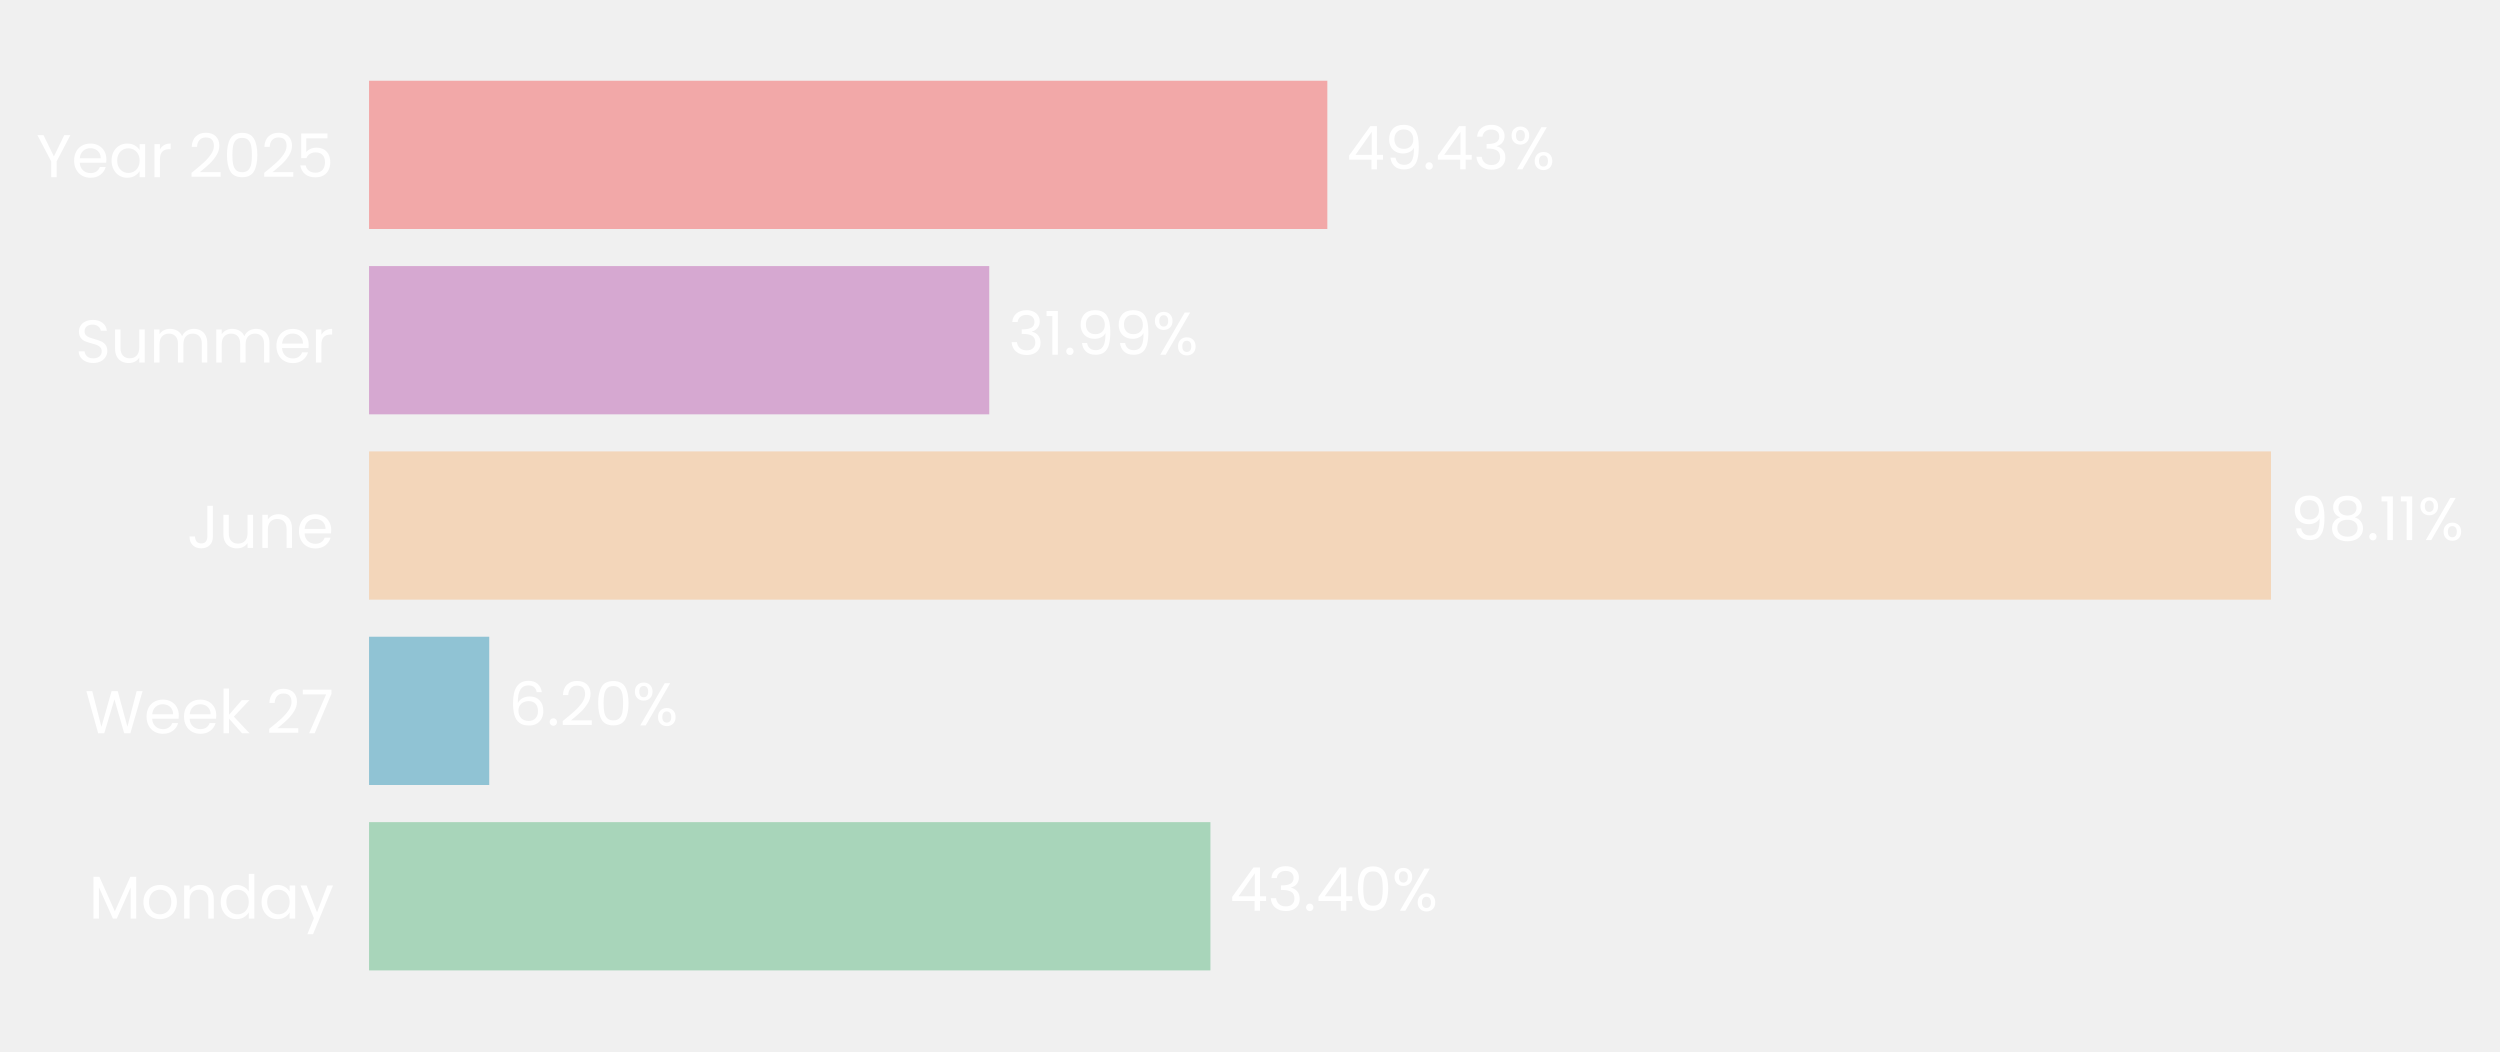
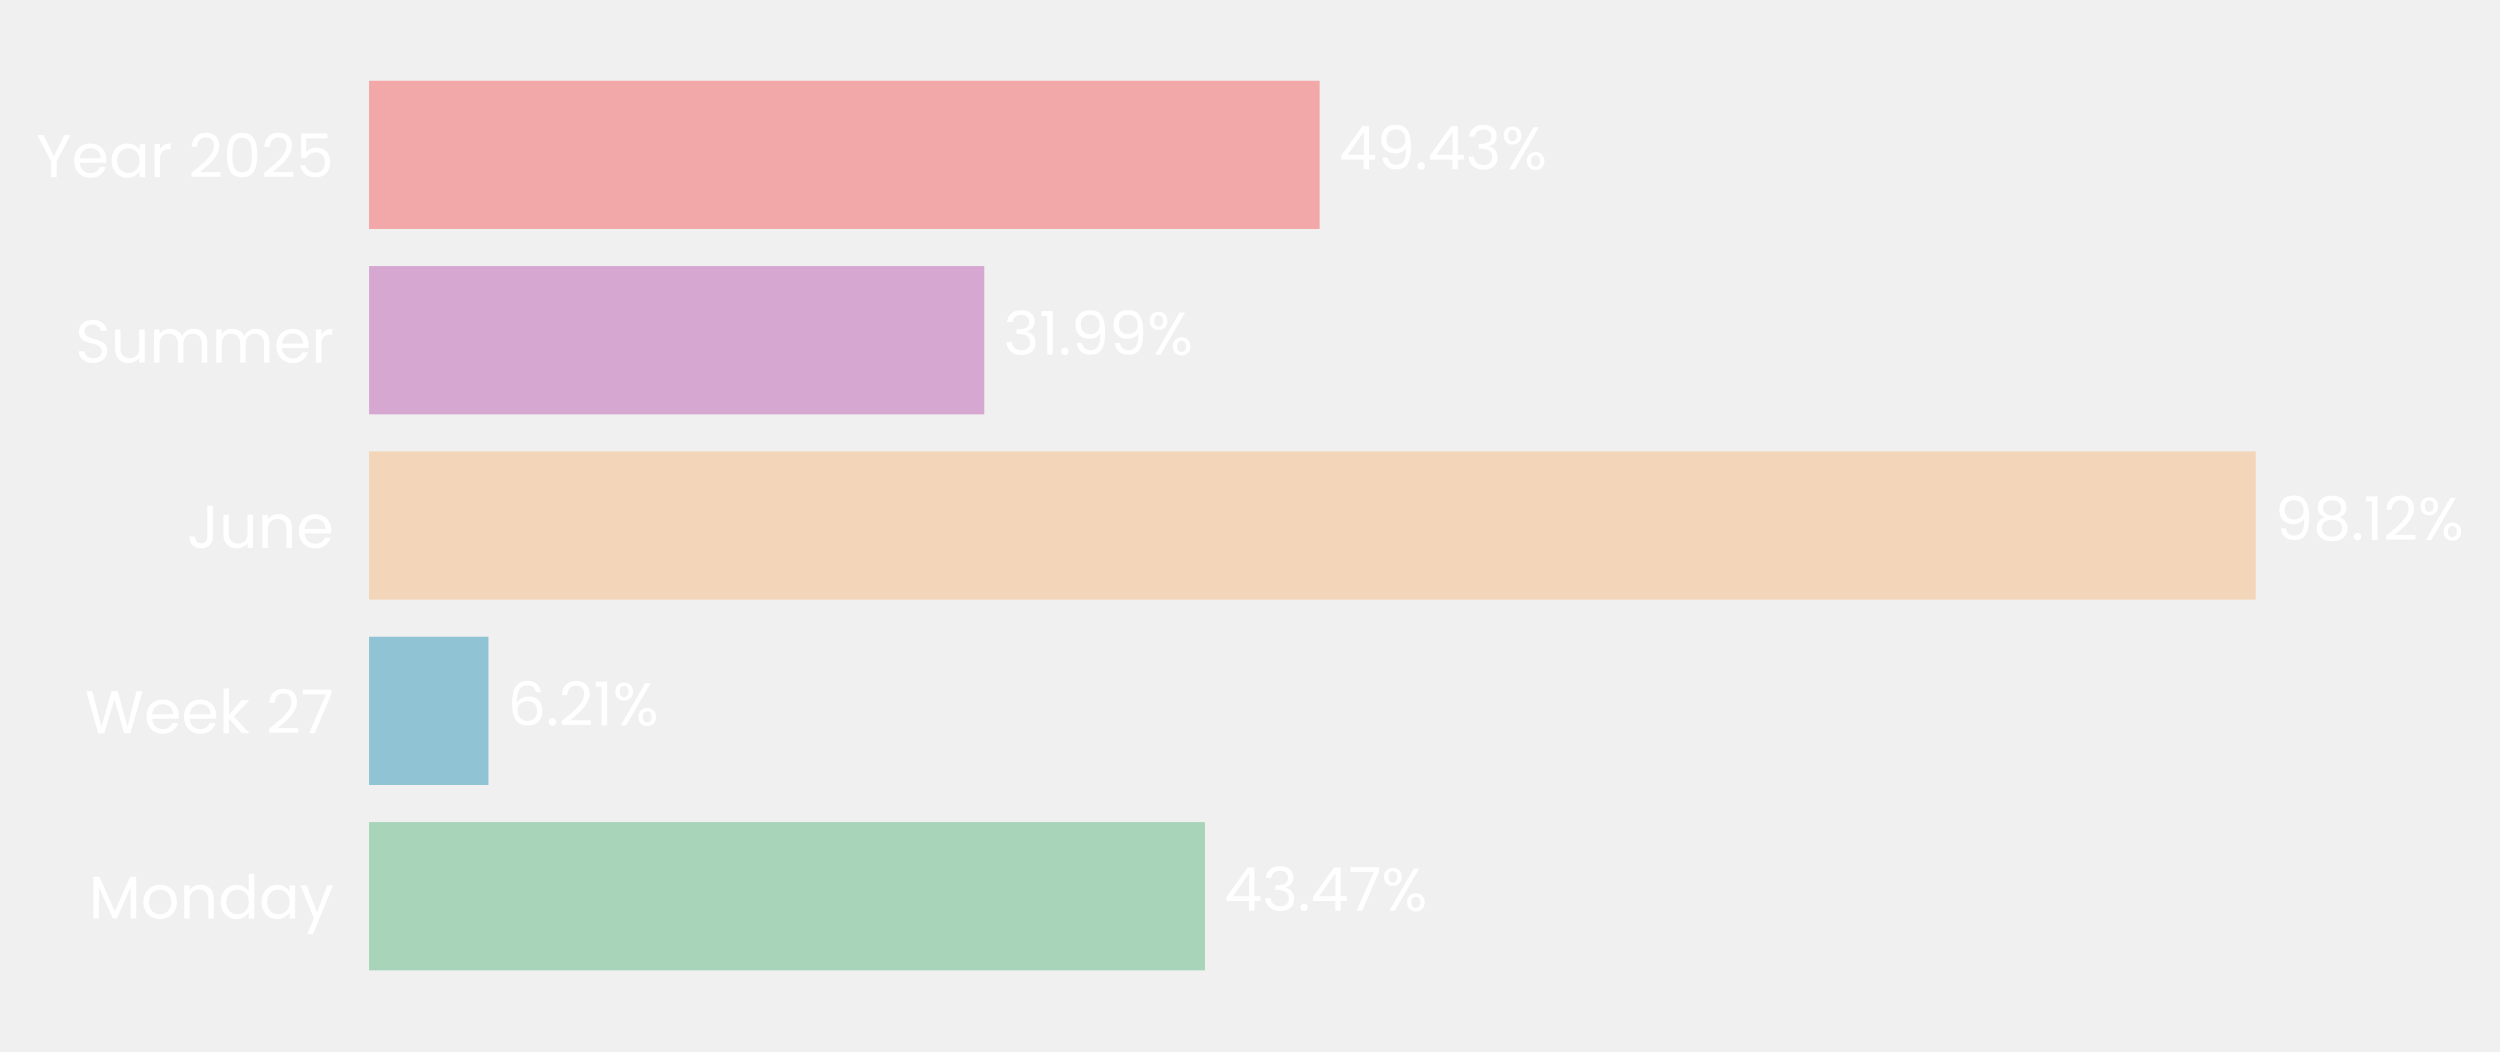
- <svg xmlns="http://www.w3.org/2000/svg" xmlns:xlink="http://www.w3.org/1999/xlink" width="496.62pt" height="208.8pt" viewBox="0 0 496.62 208.8" version="1.1">
+ <svg xmlns="http://www.w3.org/2000/svg" xmlns:xlink="http://www.w3.org/1999/xlink" width="496.647pt" height="208.8pt" viewBox="0 0 496.647 208.8" version="1.1">
  <defs>
    <style type="text/css">*{stroke-linejoin: round; stroke-linecap: butt}</style>
  </defs>
  <g id="figure_1">
    <g id="patch_1">
-       <path d="M 0 208.8  L 496.62 208.8  L 496.62 0  L 0 0  L 0 208.8  z " style="fill: none" />
+       <path d="M 0 208.8  L 496.647 208.8  L 496.647 0  L 0 0  L 0 208.8  z " style="fill: none" />
    </g>
    <g id="axes_1">
      <g id="patch_2">
-         <path d="M 73.311 201.6  L 458.394 201.6  L 458.394 7.2  L 73.311 7.2  L 73.311 201.6  z " style="fill: none" />
+         <path d="M 73.311 201.6  L 455.325 201.6  L 455.325 7.2  L 73.311 7.2  L 73.311 201.6  z " style="fill: none" />
      </g>
      <g id="patch_3">
-         <path d="M 73.311 192.764  L 240.448 192.764  L 240.448 163.309  L 73.311 163.309  z " clip-path="url(#p0eade22d6b)" style="fill: #a8d5ba" />
+         <path d="M 73.311 192.764  L 239.381 192.764  L 239.381 163.309  L 73.311 163.309  z " clip-path="url(#pc8609ffa0f)" style="fill: #a8d5ba" />
      </g>
      <g id="patch_4">
-         <path d="M 73.311 155.945  L 97.188 155.945  L 97.188 126.491  L 73.311 126.491  z " clip-path="url(#p0eade22d6b)" style="fill: #90c3d4" />
+         <path d="M 73.311 155.945  L 97.036 155.945  L 97.036 126.491  L 73.311 126.491  z " clip-path="url(#pc8609ffa0f)" style="fill: #90c3d4" />
      </g>
      <g id="patch_5">
-         <path d="M 73.311 119.127  L 451.129 119.127  L 451.129 89.673  L 73.311 89.673  z " clip-path="url(#p0eade22d6b)" style="fill: #f3d6ba" />
+         <path d="M 73.311 119.127  L 448.127 119.127  L 448.127 89.673  L 73.311 89.673  z " clip-path="url(#pc8609ffa0f)" style="fill: #f3d6ba" />
      </g>
      <g id="patch_6">
-         <path d="M 73.311 82.309  L 196.513 82.309  L 196.513 52.855  L 73.311 52.855  z " clip-path="url(#p0eade22d6b)" style="fill: #d6a8d1" />
+         <path d="M 73.311 82.309  L 195.534 82.309  L 195.534 52.855  L 73.311 52.855  z " clip-path="url(#pc8609ffa0f)" style="fill: #d6a8d1" />
      </g>
      <g id="patch_7">
-         <path d="M 73.311 45.491  L 263.673 45.491  L 263.673 16.036  L 73.311 16.036  z " clip-path="url(#p0eade22d6b)" style="fill: #f2a8a8" />
+         <path d="M 73.311 45.491  L 262.157 45.491  L 262.157 16.036  L 73.311 16.036  z " clip-path="url(#pc8609ffa0f)" style="fill: #f2a8a8" />
      </g>
      <g id="matplotlib.axis_1">
        <g id="ytick_1">
          <g id="text_1">
            <g style="fill: #ffffff" transform="translate(17.64187 182.4764) scale(0.12 -0.12)">
              <defs>
                <path id="Poppins-Regular-4d" d="M 5018 4429  L 5018 0  L 4435 0  L 4435 3302  L 2963 0  L 2554 0  L 1075 3309  L 1075 0  L 493 0  L 493 4429  L 1120 4429  L 2758 768  L 4397 4429  L 5018 4429  z " transform="scale(0.015625)" />
                <path id="Poppins-Regular-6f" d="M 2022 -58  Q 1530 -58 1130 166  Q 730 390 502 803  Q 275 1216 275 1760  Q 275 2298 508 2710  Q 742 3123 1145 3344  Q 1549 3565 2048 3565  Q 2547 3565 2950 3344  Q 3354 3123 3587 2713  Q 3821 2304 3821 1760  Q 3821 1216 3581 803  Q 3341 390 2931 166  Q 2522 -58 2022 -58  z M 2022 454  Q 2336 454 2611 601  Q 2886 749 3056 1043  Q 3226 1338 3226 1760  Q 3226 2182 3059 2476  Q 2893 2771 2624 2915  Q 2355 3059 2042 3059  Q 1722 3059 1456 2915  Q 1190 2771 1030 2476  Q 870 2182 870 1760  Q 870 1331 1027 1036  Q 1184 742 1446 598  Q 1709 454 2022 454  z " transform="scale(0.015625)" />
                <path id="Poppins-Regular-6e" d="M 2202 3571  Q 2842 3571 3238 3184  Q 3635 2797 3635 2067  L 3635 0  L 3059 0  L 3059 1984  Q 3059 2509 2796 2787  Q 2534 3066 2080 3066  Q 1619 3066 1347 2778  Q 1075 2490 1075 1939  L 1075 0  L 493 0  L 493 3507  L 1075 3507  L 1075 3008  Q 1248 3277 1545 3424  Q 1843 3571 2202 3571  z " transform="scale(0.015625)" />
                <path id="Poppins-Regular-64" d="M 275 1766  Q 275 2304 492 2710  Q 710 3117 1091 3341  Q 1472 3565 1946 3565  Q 2355 3565 2707 3376  Q 3059 3187 3245 2880  L 3245 4736  L 3834 4736  L 3834 0  L 3245 0  L 3245 659  Q 3072 346 2733 144  Q 2394 -58 1939 -58  Q 1472 -58 1091 172  Q 710 403 492 819  Q 275 1235 275 1766  z M 3245 1760  Q 3245 2157 3085 2451  Q 2925 2746 2653 2902  Q 2381 3059 2054 3059  Q 1728 3059 1459 2905  Q 1190 2752 1030 2457  Q 870 2163 870 1766  Q 870 1363 1030 1065  Q 1190 768 1459 611  Q 1728 454 2054 454  Q 2381 454 2653 611  Q 2925 768 3085 1065  Q 3245 1363 3245 1760  z " transform="scale(0.015625)" />
                <path id="Poppins-Regular-61" d="M 275 1766  Q 275 2304 492 2710  Q 710 3117 1091 3341  Q 1472 3565 1939 3565  Q 2400 3565 2739 3366  Q 3078 3168 3245 2867  L 3245 3507  L 3834 3507  L 3834 0  L 3245 0  L 3245 653  Q 3072 346 2729 144  Q 2387 -58 1933 -58  Q 1466 -58 1088 172  Q 710 403 492 819  Q 275 1235 275 1766  z M 3245 1760  Q 3245 2157 3085 2451  Q 2925 2746 2653 2902  Q 2381 3059 2054 3059  Q 1728 3059 1459 2905  Q 1190 2752 1030 2457  Q 870 2163 870 1766  Q 870 1363 1030 1065  Q 1190 768 1459 611  Q 1728 454 2054 454  Q 2381 454 2653 611  Q 2925 768 3085 1065  Q 3245 1363 3245 1760  z " transform="scale(0.015625)" />
                <path id="Poppins-Regular-79" d="M 3514 3507  L 1402 -1651  L 800 -1651  L 1491 38  L 77 3507  L 723 3507  L 1824 666  L 2912 3507  L 3514 3507  z " transform="scale(0.015625)" />
              </defs>
              <use xlink:href="#Poppins-Regular-4d" />
              <use xlink:href="#Poppins-Regular-6f" transform="translate(86.09999 0)" />
              <use xlink:href="#Poppins-Regular-6e" transform="translate(150.1 0)" />
              <use xlink:href="#Poppins-Regular-64" transform="translate(214.1 0)" />
              <use xlink:href="#Poppins-Regular-61" transform="translate(281.7 0)" />
              <use xlink:href="#Poppins-Regular-79" transform="translate(349.2999 0)" />
            </g>
          </g>
        </g>
        <g id="ytick_2">
          <g id="text_2">
            <g style="fill: #ffffff" transform="translate(16.88437 145.6582) scale(0.12 -0.12)">
              <defs>
                <path id="Poppins-Regular-57" d="M 6099 4461  L 4806 0  L 4154 0  L 3117 3590  L 2042 0  L 1395 -6  L 147 4461  L 768 4461  L 1741 678  L 2816 4461  L 3469 4461  L 4493 691  L 5472 4461  L 6099 4461  z " transform="scale(0.015625)" />
                <path id="Poppins-Regular-65" d="M 3693 1888  Q 3693 1722 3674 1536  L 870 1536  Q 902 1018 1225 726  Q 1549 435 2010 435  Q 2387 435 2640 611  Q 2893 787 2995 1082  L 3622 1082  Q 3482 576 3059 259  Q 2637 -58 2010 -58  Q 1510 -58 1116 166  Q 723 390 499 803  Q 275 1216 275 1760  Q 275 2304 492 2713  Q 710 3123 1104 3344  Q 1498 3565 2010 3565  Q 2509 3565 2893 3347  Q 3277 3130 3485 2749  Q 3693 2368 3693 1888  z M 3091 2010  Q 3091 2342 2944 2582  Q 2797 2822 2544 2947  Q 2291 3072 1984 3072  Q 1542 3072 1232 2790  Q 922 2509 877 2010  L 3091 2010  z " transform="scale(0.015625)" />
                <path id="Poppins-Regular-6b" d="M 2451 0  L 1075 1549  L 1075 0  L 493 0  L 493 4736  L 1075 4736  L 1075 1952  L 2426 3507  L 3238 3507  L 1587 1760  L 3245 0  L 2451 0  z " transform="scale(0.015625)" />
                <path id="Poppins-Regular-20" transform="scale(0.015625)" />
                <path id="Poppins-Regular-32" d="M 326 467  Q 1139 1120 1600 1539  Q 2061 1958 2377 2416  Q 2694 2874 2694 3315  Q 2694 3731 2492 3971  Q 2291 4211 1843 4211  Q 1408 4211 1168 3939  Q 928 3667 909 3213  L 346 3213  Q 371 3930 780 4320  Q 1190 4710 1837 4710  Q 2496 4710 2883 4345  Q 3270 3981 3270 3341  Q 3270 2810 2953 2307  Q 2637 1805 2233 1424  Q 1830 1043 1203 538  L 3405 538  L 3405 51  L 326 51  L 326 467  z " transform="scale(0.015625)" />
                <path id="Poppins-Regular-37" d="M 3245 4173  L 1466 0  L 877 0  L 2682 4115  L 211 4115  L 211 4614  L 3245 4614  L 3245 4173  z " transform="scale(0.015625)" />
              </defs>
              <use xlink:href="#Poppins-Regular-57" />
              <use xlink:href="#Poppins-Regular-65" transform="translate(97.59999 0)" />
              <use xlink:href="#Poppins-Regular-65" transform="translate(159.6 0)" />
              <use xlink:href="#Poppins-Regular-6b" transform="translate(221.6 0)" />
              <use xlink:href="#Poppins-Regular-20" transform="translate(273.0999 0)" />
              <use xlink:href="#Poppins-Regular-32" transform="translate(299.7999 0)" />
              <use xlink:href="#Poppins-Regular-37" transform="translate(357.2999 0)" />
            </g>
          </g>
        </g>
        <g id="ytick_3">
          <g id="text_3">
            <g style="fill: #ffffff" transform="translate(37.15125 108.84) scale(0.12 -0.12)">
              <defs>
                <path id="Poppins-Regular-4a" d="M 2739 4461  L 2739 1165  Q 2739 614 2400 284  Q 2061 -45 1504 -45  Q 941 -45 601 291  Q 262 627 262 1210  L 845 1210  Q 851 883 1014 678  Q 1178 474 1504 474  Q 1830 474 1990 669  Q 2150 864 2150 1165  L 2150 4461  L 2739 4461  z " transform="scale(0.015625)" />
                <path id="Poppins-Regular-75" d="M 3603 3507  L 3603 0  L 3021 0  L 3021 518  Q 2854 250 2556 99  Q 2259 -51 1901 -51  Q 1491 -51 1164 118  Q 838 288 649 627  Q 461 966 461 1453  L 461 3507  L 1037 3507  L 1037 1530  Q 1037 1011 1299 732  Q 1562 454 2016 454  Q 2483 454 2752 742  Q 3021 1030 3021 1581  L 3021 3507  L 3603 3507  z " transform="scale(0.015625)" />
              </defs>
              <use xlink:href="#Poppins-Regular-4a" />
              <use xlink:href="#Poppins-Regular-75" transform="translate(52.99999 0)" />
              <use xlink:href="#Poppins-Regular-6e" transform="translate(117 0)" />
              <use xlink:href="#Poppins-Regular-65" transform="translate(181 0)" />
            </g>
          </g>
        </g>
        <g id="ytick_4">
          <g id="text_4">
            <g style="fill: #ffffff" transform="translate(14.95125 72.02182) scale(0.12 -0.12)">
              <defs>
                <path id="Poppins-Regular-53" d="M 1907 -45  Q 1466 -45 1117 112  Q 768 269 569 547  Q 371 826 365 1190  L 986 1190  Q 1018 877 1245 662  Q 1472 448 1907 448  Q 2323 448 2563 656  Q 2803 864 2803 1190  Q 2803 1446 2662 1606  Q 2522 1766 2310 1849  Q 2099 1933 1741 2029  Q 1299 2144 1033 2259  Q 768 2374 579 2620  Q 390 2867 390 3283  Q 390 3648 576 3929  Q 762 4211 1098 4364  Q 1434 4518 1869 4518  Q 2496 4518 2896 4204  Q 3296 3891 3347 3373  L 2707 3373  Q 2675 3629 2438 3824  Q 2202 4019 1811 4019  Q 1446 4019 1216 3830  Q 986 3642 986 3302  Q 986 3059 1123 2905  Q 1261 2752 1462 2672  Q 1664 2592 2029 2490  Q 2470 2368 2739 2249  Q 3008 2131 3200 1884  Q 3392 1638 3392 1216  Q 3392 890 3219 602  Q 3046 314 2707 134  Q 2368 -45 1907 -45  z " transform="scale(0.015625)" />
                <path id="Poppins-Regular-6d" d="M 4710 3571  Q 5120 3571 5440 3401  Q 5760 3232 5945 2893  Q 6131 2554 6131 2067  L 6131 0  L 5555 0  L 5555 1984  Q 5555 2509 5296 2787  Q 5037 3066 4595 3066  Q 4141 3066 3872 2774  Q 3603 2483 3603 1933  L 3603 0  L 3027 0  L 3027 1984  Q 3027 2509 2768 2787  Q 2509 3066 2067 3066  Q 1613 3066 1344 2774  Q 1075 2483 1075 1933  L 1075 0  L 493 0  L 493 3507  L 1075 3507  L 1075 3002  Q 1248 3277 1539 3424  Q 1830 3571 2182 3571  Q 2624 3571 2963 3372  Q 3302 3174 3469 2790  Q 3616 3162 3955 3366  Q 4294 3571 4710 3571  z " transform="scale(0.015625)" />
                <path id="Poppins-Regular-72" d="M 1075 2938  Q 1229 3238 1513 3404  Q 1798 3571 2208 3571  L 2208 2970  L 2054 2970  Q 1075 2970 1075 1907  L 1075 0  L 493 0  L 493 3507  L 1075 3507  L 1075 2938  z " transform="scale(0.015625)" />
              </defs>
              <use xlink:href="#Poppins-Regular-53" />
              <use xlink:href="#Poppins-Regular-75" transform="translate(58.7 0)" />
              <use xlink:href="#Poppins-Regular-6d" transform="translate(122.7 0)" />
              <use xlink:href="#Poppins-Regular-6d" transform="translate(225.7 0)" />
              <use xlink:href="#Poppins-Regular-65" transform="translate(328.7 0)" />
              <use xlink:href="#Poppins-Regular-72" transform="translate(390.6999 0)" />
            </g>
          </g>
        </g>
        <g id="ytick_5">
          <g id="text_5">
            <g style="fill: #ffffff" transform="translate(7.2 35.20364) scale(0.12 -0.12)">
              <defs>
                <path id="Poppins-Regular-59" d="M 3616 4461  L 2163 1683  L 2163 0  L 1581 0  L 1581 1683  L 122 4461  L 768 4461  L 1869 2202  L 2970 4461  L 3616 4461  z " transform="scale(0.015625)" />
                <path id="Poppins-Regular-30" d="M 397 2362  Q 397 3462 755 4080  Q 1114 4698 2010 4698  Q 2899 4698 3257 4080  Q 3616 3462 3616 2362  Q 3616 1242 3257 621  Q 2899 0 2010 0  Q 1114 0 755 621  Q 397 1242 397 2362  z M 3040 2362  Q 3040 2918 2966 3305  Q 2893 3693 2665 3929  Q 2438 4166 2010 4166  Q 1574 4166 1347 3929  Q 1120 3693 1046 3305  Q 973 2918 973 2362  Q 973 1786 1046 1395  Q 1120 1005 1347 768  Q 1574 531 2010 531  Q 2438 531 2665 768  Q 2893 1005 2966 1395  Q 3040 1786 3040 2362  z " transform="scale(0.015625)" />
                <path id="Poppins-Regular-35" d="M 3347 4122  L 1101 4122  L 1101 2662  Q 1248 2867 1536 2998  Q 1824 3130 2157 3130  Q 2688 3130 3021 2909  Q 3354 2688 3498 2339  Q 3642 1990 3642 1600  Q 3642 1139 3469 774  Q 3296 410 2941 198  Q 2586 -13 2061 -13  Q 1389 -13 973 332  Q 557 678 467 1254  L 1037 1254  Q 1120 890 1389 685  Q 1658 480 2067 480  Q 2573 480 2829 784  Q 3085 1088 3085 1587  Q 3085 2086 2829 2358  Q 2573 2630 2074 2630  Q 1734 2630 1481 2467  Q 1229 2304 1114 2022  L 563 2022  L 563 4634  L 3347 4634  L 3347 4122  z " transform="scale(0.015625)" />
              </defs>
              <use xlink:href="#Poppins-Regular-59" />
              <use xlink:href="#Poppins-Regular-65" transform="translate(58.39999 0)" />
              <use xlink:href="#Poppins-Regular-61" transform="translate(120.4 0)" />
              <use xlink:href="#Poppins-Regular-72" transform="translate(188 0)" />
              <use xlink:href="#Poppins-Regular-20" transform="translate(225.3 0)" />
              <use xlink:href="#Poppins-Regular-32" transform="translate(252 0)" />
              <use xlink:href="#Poppins-Regular-30" transform="translate(309.4999 0)" />
              <use xlink:href="#Poppins-Regular-32" transform="translate(372.2999 0)" />
              <use xlink:href="#Poppins-Regular-35" transform="translate(429.7999 0)" />
            </g>
          </g>
        </g>
      </g>
      <g id="text_6">
-         <g style="fill: #ffffff" transform="translate(244.2988 180.9164) scale(0.12 -0.12)">
+         <g style="fill: #ffffff" transform="translate(243.2013 180.9164) scale(0.12 -0.12)">
          <defs>
            <path id="Poppins-Regular-34" d="M 256 1030  L 256 1472  L 2502 4582  L 3200 4582  L 3200 1536  L 3840 1536  L 3840 1030  L 3200 1030  L 3200 0  L 2624 0  L 2624 1030  L 256 1030  z M 2650 3974  L 928 1536  L 2650 1536  L 2650 3974  z " transform="scale(0.015625)" />
            <path id="Poppins-Regular-33" d="M 384 3462  Q 429 4051 838 4384  Q 1248 4717 1901 4717  Q 2336 4717 2653 4560  Q 2970 4403 3133 4134  Q 3296 3866 3296 3526  Q 3296 3130 3069 2842  Q 2842 2554 2477 2470  L 2477 2438  Q 2893 2336 3136 2035  Q 3379 1734 3379 1248  Q 3379 883 3212 592  Q 3046 301 2713 134  Q 2381 -32 1914 -32  Q 1235 -32 800 323  Q 365 678 314 1331  L 877 1331  Q 922 947 1190 704  Q 1459 461 1907 461  Q 2355 461 2588 694  Q 2822 928 2822 1299  Q 2822 1779 2502 1990  Q 2182 2202 1536 2202  L 1389 2202  L 1389 2688  L 1542 2688  Q 2131 2694 2432 2883  Q 2733 3072 2733 3469  Q 2733 3808 2512 4013  Q 2291 4218 1882 4218  Q 1485 4218 1241 4013  Q 998 3808 954 3462  L 384 3462  z " transform="scale(0.015625)" />
            <path id="Poppins-Regular-2e" d="M 678 -38  Q 512 -38 397 77  Q 282 192 282 358  Q 282 525 397 640  Q 512 755 678 755  Q 838 755 950 640  Q 1062 525 1062 358  Q 1062 192 950 77  Q 838 -38 678 -38  z " transform="scale(0.015625)" />
            <path id="Poppins-Regular-25" d="M 269 3584  Q 269 4019 531 4278  Q 794 4538 1203 4538  Q 1613 4538 1875 4278  Q 2138 4019 2138 3584  Q 2138 3142 1875 2883  Q 1613 2624 1203 2624  Q 794 2624 531 2883  Q 269 3142 269 3584  z M 4006 4467  L 1414 0  L 838 0  L 3430 4467  L 4006 4467  z M 1203 4179  Q 986 4179 861 4028  Q 736 3878 736 3584  Q 736 3290 861 3136  Q 986 2982 1203 2982  Q 1421 2982 1549 3139  Q 1677 3296 1677 3584  Q 1677 3878 1549 4028  Q 1421 4179 1203 4179  z M 2720 883  Q 2720 1325 2982 1584  Q 3245 1843 3654 1843  Q 4064 1843 4323 1584  Q 4582 1325 4582 883  Q 4582 448 4323 185  Q 4064 -77 3654 -77  Q 3245 -77 2982 182  Q 2720 442 2720 883  z M 3648 1478  Q 3430 1478 3302 1328  Q 3174 1178 3174 883  Q 3174 595 3302 444  Q 3430 294 3648 294  Q 3866 294 3994 444  Q 4122 595 4122 883  Q 4122 1178 3994 1328  Q 3866 1478 3648 1478  z " transform="scale(0.015625)" />
          </defs>
          <use xlink:href="#Poppins-Regular-34" />
          <use xlink:href="#Poppins-Regular-33" transform="translate(62.89999 0)" />
          <use xlink:href="#Poppins-Regular-2e" transform="translate(121.8 0)" />
          <use xlink:href="#Poppins-Regular-34" transform="translate(142.8 0)" />
-           <use xlink:href="#Poppins-Regular-30" transform="translate(205.7 0)" />
-           <use xlink:href="#Poppins-Regular-25" transform="translate(268.5 0)" />
+           <use xlink:href="#Poppins-Regular-37" transform="translate(205.7 0)" />
+           <use xlink:href="#Poppins-Regular-25" transform="translate(260.3 0)" />
        </g>
      </g>
      <g id="text_7">
-         <g style="fill: #ffffff" transform="translate(101.0388 144.0982) scale(0.12 -0.12)">
+         <g style="fill: #ffffff" transform="translate(100.8557 144.0982) scale(0.12 -0.12)">
          <defs>
            <path id="Poppins-Regular-36" d="M 2976 3526  Q 2835 4237 2099 4237  Q 1530 4237 1248 3798  Q 966 3360 973 2355  Q 1120 2688 1462 2877  Q 1805 3066 2227 3066  Q 2886 3066 3280 2656  Q 3674 2246 3674 1523  Q 3674 1088 3504 742  Q 3334 397 2992 192  Q 2650 -13 2163 -13  Q 1504 -13 1133 281  Q 762 576 614 1094  Q 467 1613 467 2374  Q 467 4723 2106 4723  Q 2733 4723 3091 4384  Q 3450 4045 3514 3526  L 2976 3526  z M 2106 2573  Q 1830 2573 1587 2461  Q 1344 2349 1193 2121  Q 1043 1894 1043 1568  Q 1043 1082 1324 778  Q 1606 474 2131 474  Q 2579 474 2844 752  Q 3110 1030 3110 1504  Q 3110 2003 2854 2288  Q 2598 2573 2106 2573  z " transform="scale(0.015625)" />
+             <path id="Poppins-Regular-31" d="M 243 4096  L 243 4627  L 1446 4627  L 1446 0  L 858 0  L 858 4096  L 243 4096  z " transform="scale(0.015625)" />
          </defs>
          <use xlink:href="#Poppins-Regular-36" />
          <use xlink:href="#Poppins-Regular-2e" transform="translate(63.49999 0)" />
          <use xlink:href="#Poppins-Regular-32" transform="translate(84.49997 0)" />
-           <use xlink:href="#Poppins-Regular-30" transform="translate(142 0)" />
-           <use xlink:href="#Poppins-Regular-25" transform="translate(204.7999 0)" />
+           <use xlink:href="#Poppins-Regular-31" transform="translate(142 0)" />
+           <use xlink:href="#Poppins-Regular-25" transform="translate(173.9999 0)" />
        </g>
      </g>
      <g id="text_8">
-         <g style="fill: #ffffff" transform="translate(454.9802 107.28) scale(0.12 -0.12)">
+         <g style="fill: #ffffff" transform="translate(451.9472 107.28) scale(0.12 -0.12)">
          <defs>
            <path id="Poppins-Regular-39" d="M 1146 1242  Q 1210 877 1443 678  Q 1677 480 2074 480  Q 2605 480 2857 896  Q 3110 1312 3098 2298  Q 2963 2010 2649 1846  Q 2336 1683 1952 1683  Q 1523 1683 1187 1859  Q 851 2035 659 2374  Q 467 2714 467 3194  Q 467 3878 864 4297  Q 1261 4717 1990 4717  Q 2886 4717 3248 4134  Q 3610 3552 3610 2400  Q 3610 1594 3466 1069  Q 3322 544 2979 269  Q 2637 -6 2042 -6  Q 1389 -6 1024 346  Q 659 698 608 1242  L 1146 1242  z M 2048 2176  Q 2477 2176 2752 2441  Q 3027 2707 3027 3162  Q 3027 3642 2758 3936  Q 2490 4230 2003 4230  Q 1555 4230 1289 3948  Q 1024 3667 1024 3206  Q 1024 2739 1286 2457  Q 1549 2176 2048 2176  z " transform="scale(0.015625)" />
            <path id="Poppins-Regular-38" d="M 1242 2406  Q 883 2547 691 2816  Q 499 3085 499 3469  Q 499 3814 672 4092  Q 845 4371 1187 4534  Q 1530 4698 2016 4698  Q 2502 4698 2844 4534  Q 3187 4371 3363 4092  Q 3539 3814 3539 3469  Q 3539 3098 3340 2819  Q 3142 2541 2797 2406  Q 3194 2285 3427 1981  Q 3661 1677 3661 1248  Q 3661 832 3456 521  Q 3251 211 2876 41  Q 2502 -128 2016 -128  Q 1530 -128 1162 41  Q 794 211 589 521  Q 384 832 384 1248  Q 384 1677 614 1984  Q 845 2291 1242 2406  z M 2976 3398  Q 2976 3789 2720 4000  Q 2464 4211 2016 4211  Q 1574 4211 1318 4000  Q 1062 3789 1062 3392  Q 1062 3034 1328 2816  Q 1594 2598 2016 2598  Q 2445 2598 2710 2819  Q 2976 3040 2976 3398  z M 2016 2150  Q 1542 2150 1241 1929  Q 941 1709 941 1267  Q 941 858 1232 608  Q 1523 358 2016 358  Q 2509 358 2797 608  Q 3085 858 3085 1267  Q 3085 1696 2790 1923  Q 2496 2150 2016 2150  z " transform="scale(0.015625)" />
-             <path id="Poppins-Regular-31" d="M 243 4096  L 243 4627  L 1446 4627  L 1446 0  L 858 0  L 858 4096  L 243 4096  z " transform="scale(0.015625)" />
          </defs>
          <use xlink:href="#Poppins-Regular-39" />
          <use xlink:href="#Poppins-Regular-38" transform="translate(62.99999 0)" />
          <use xlink:href="#Poppins-Regular-2e" transform="translate(126.1 0)" />
          <use xlink:href="#Poppins-Regular-31" transform="translate(147.1 0)" />
-           <use xlink:href="#Poppins-Regular-31" transform="translate(179.0999 0)" />
-           <use xlink:href="#Poppins-Regular-25" transform="translate(211.0999 0)" />
+           <use xlink:href="#Poppins-Regular-32" transform="translate(179.0999 0)" />
+           <use xlink:href="#Poppins-Regular-25" transform="translate(236.5999 0)" />
        </g>
      </g>
      <g id="text_9">
-         <g style="fill: #ffffff" transform="translate(200.3636 70.46182) scale(0.12 -0.12)">
+         <g style="fill: #ffffff" transform="translate(199.3539 70.46182) scale(0.12 -0.12)">
          <use xlink:href="#Poppins-Regular-33" />
          <use xlink:href="#Poppins-Regular-31" transform="translate(58.89999 0)" />
          <use xlink:href="#Poppins-Regular-2e" transform="translate(90.89998 0)" />
          <use xlink:href="#Poppins-Regular-39" transform="translate(111.9 0)" />
          <use xlink:href="#Poppins-Regular-39" transform="translate(174.8999 0)" />
          <use xlink:href="#Poppins-Regular-25" transform="translate(237.8999 0)" />
        </g>
      </g>
      <g id="text_10">
-         <g style="fill: #ffffff" transform="translate(267.5239 33.64364) scale(0.12 -0.12)">
+         <g style="fill: #ffffff" transform="translate(265.9768 33.64364) scale(0.12 -0.12)">
          <use xlink:href="#Poppins-Regular-34" />
          <use xlink:href="#Poppins-Regular-39" transform="translate(62.89999 0)" />
          <use xlink:href="#Poppins-Regular-2e" transform="translate(125.9 0)" />
          <use xlink:href="#Poppins-Regular-34" transform="translate(146.9 0)" />
          <use xlink:href="#Poppins-Regular-33" transform="translate(209.8 0)" />
          <use xlink:href="#Poppins-Regular-25" transform="translate(268.7 0)" />
        </g>
      </g>
    </g>
  </g>
  <defs>
-     <clipPath id="p0eade22d6b">
-       <rect x="73.311" y="7.2" width="385.083" height="194.4" />
+     <clipPath id="pc8609ffa0f">
+       <rect x="73.311" y="7.2" width="382.014" height="194.4" />
    </clipPath>
  </defs>
</svg>
